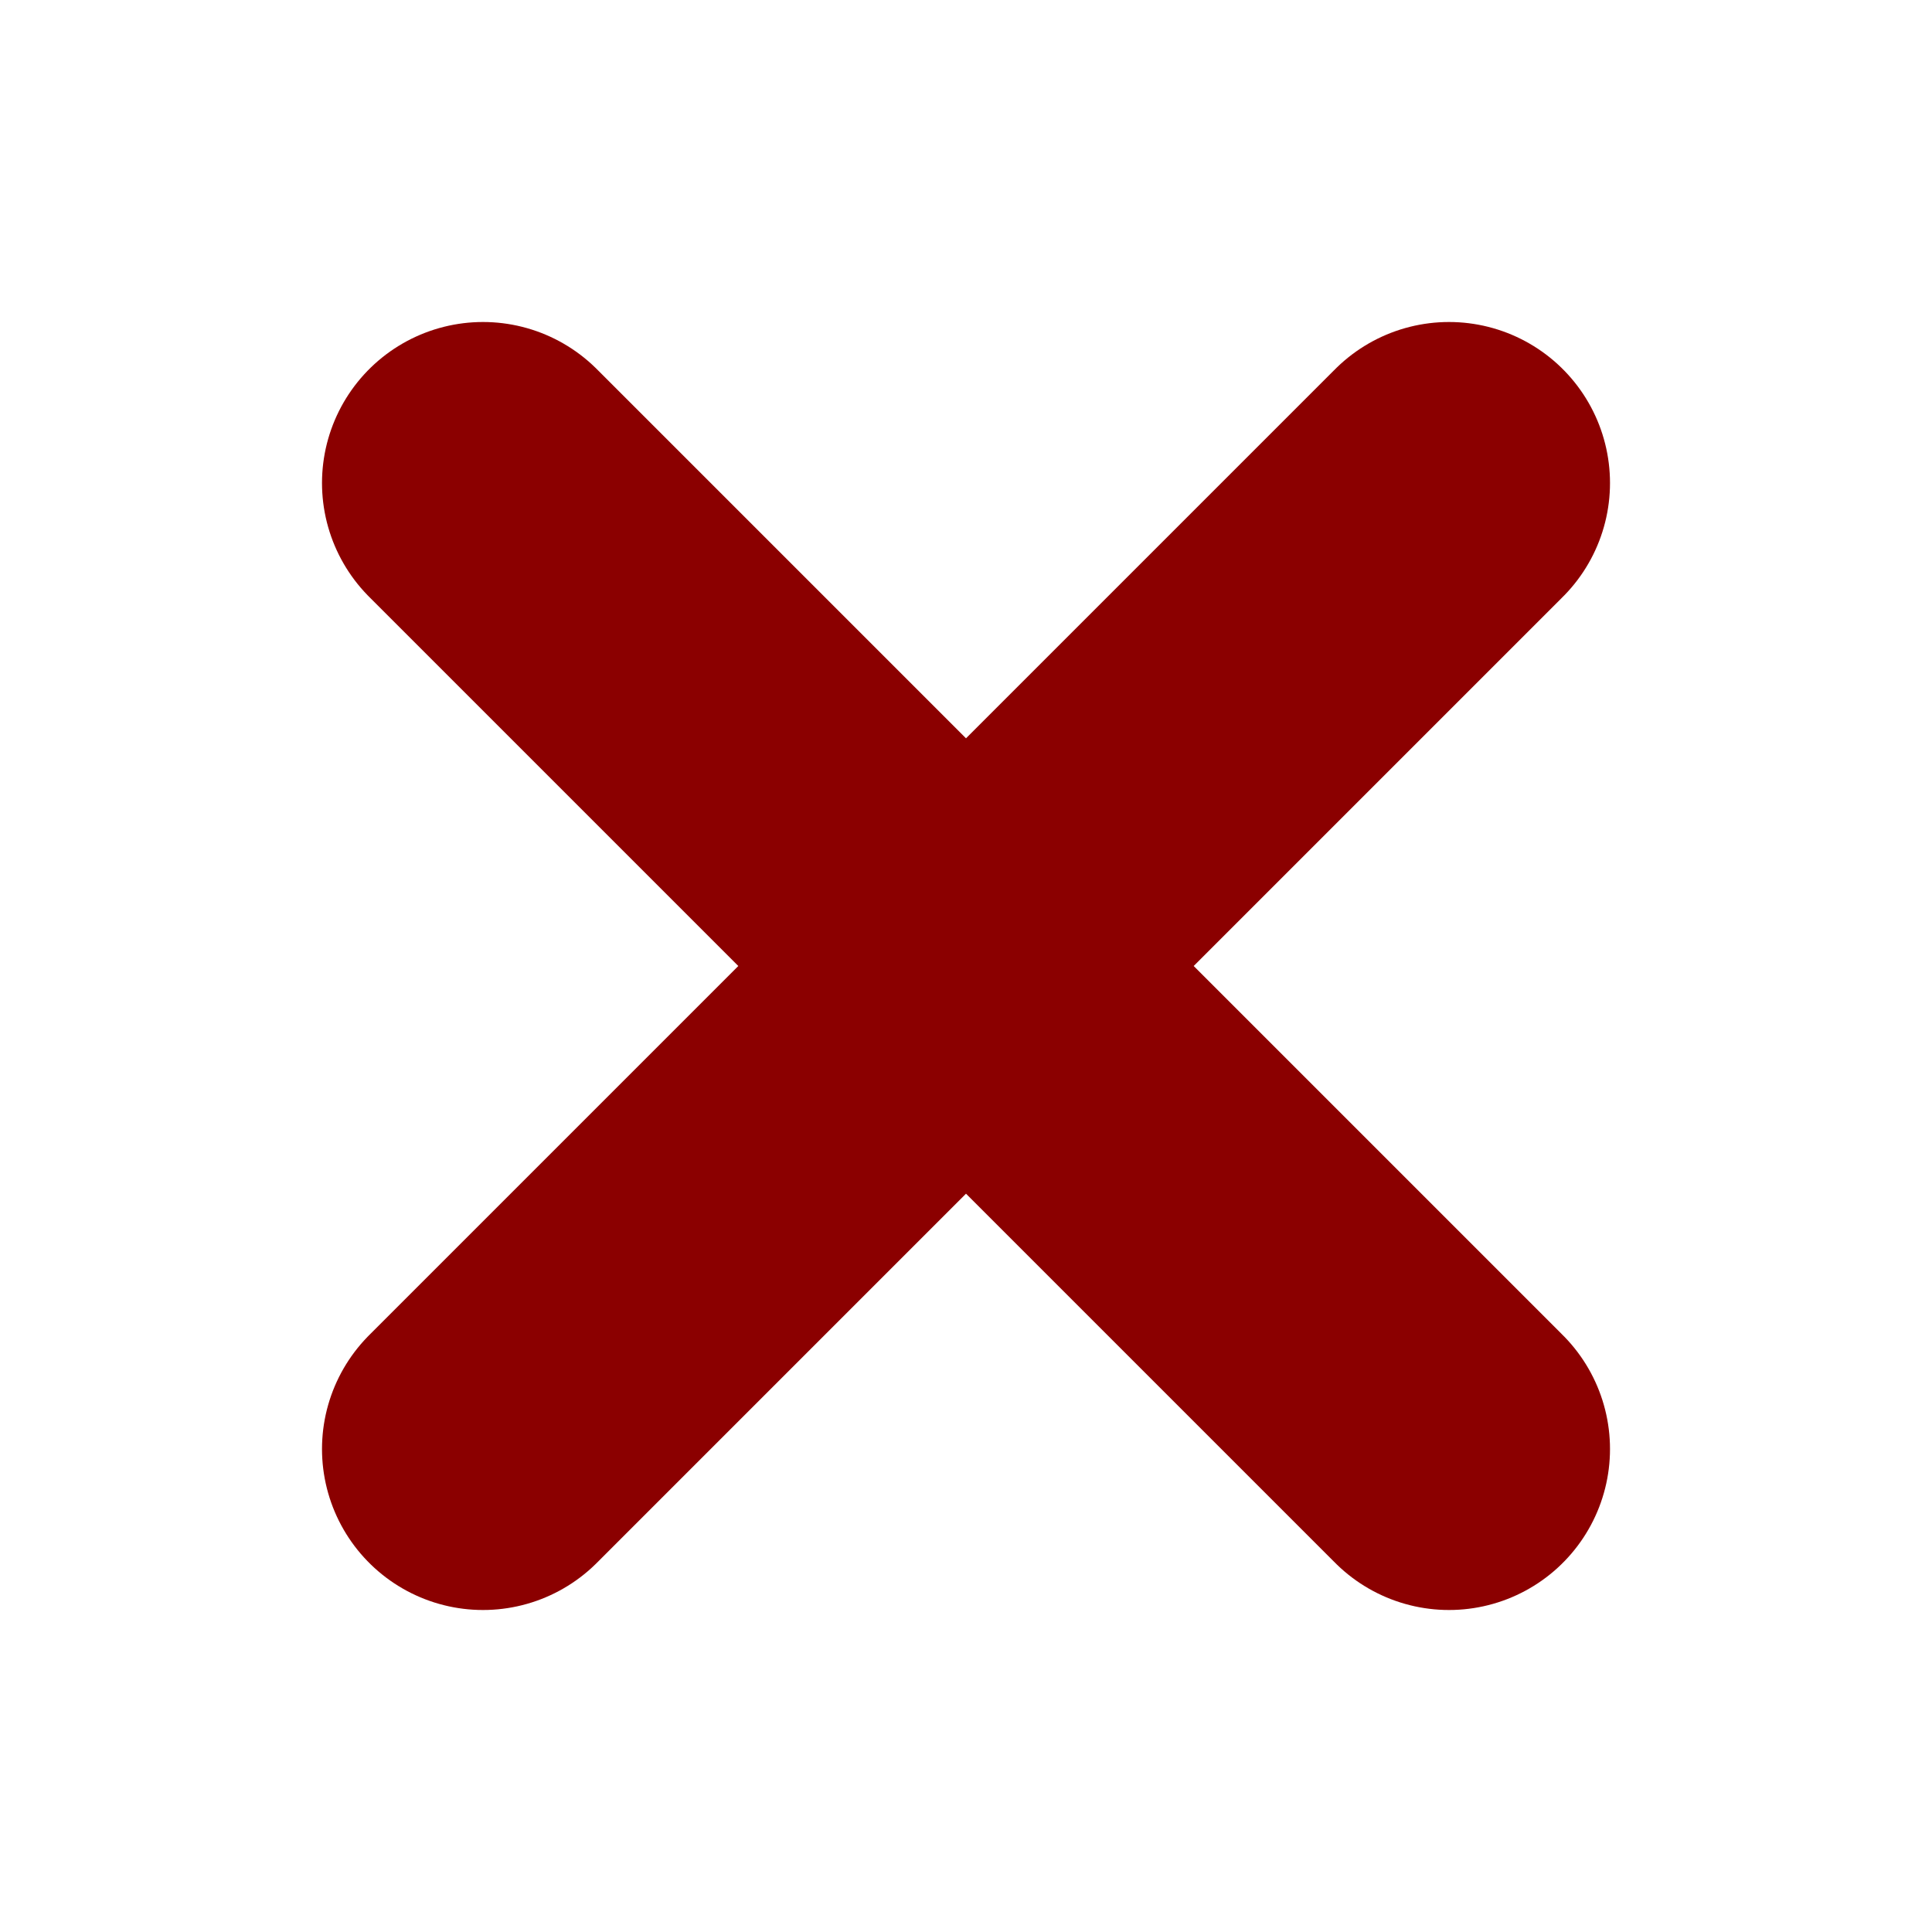
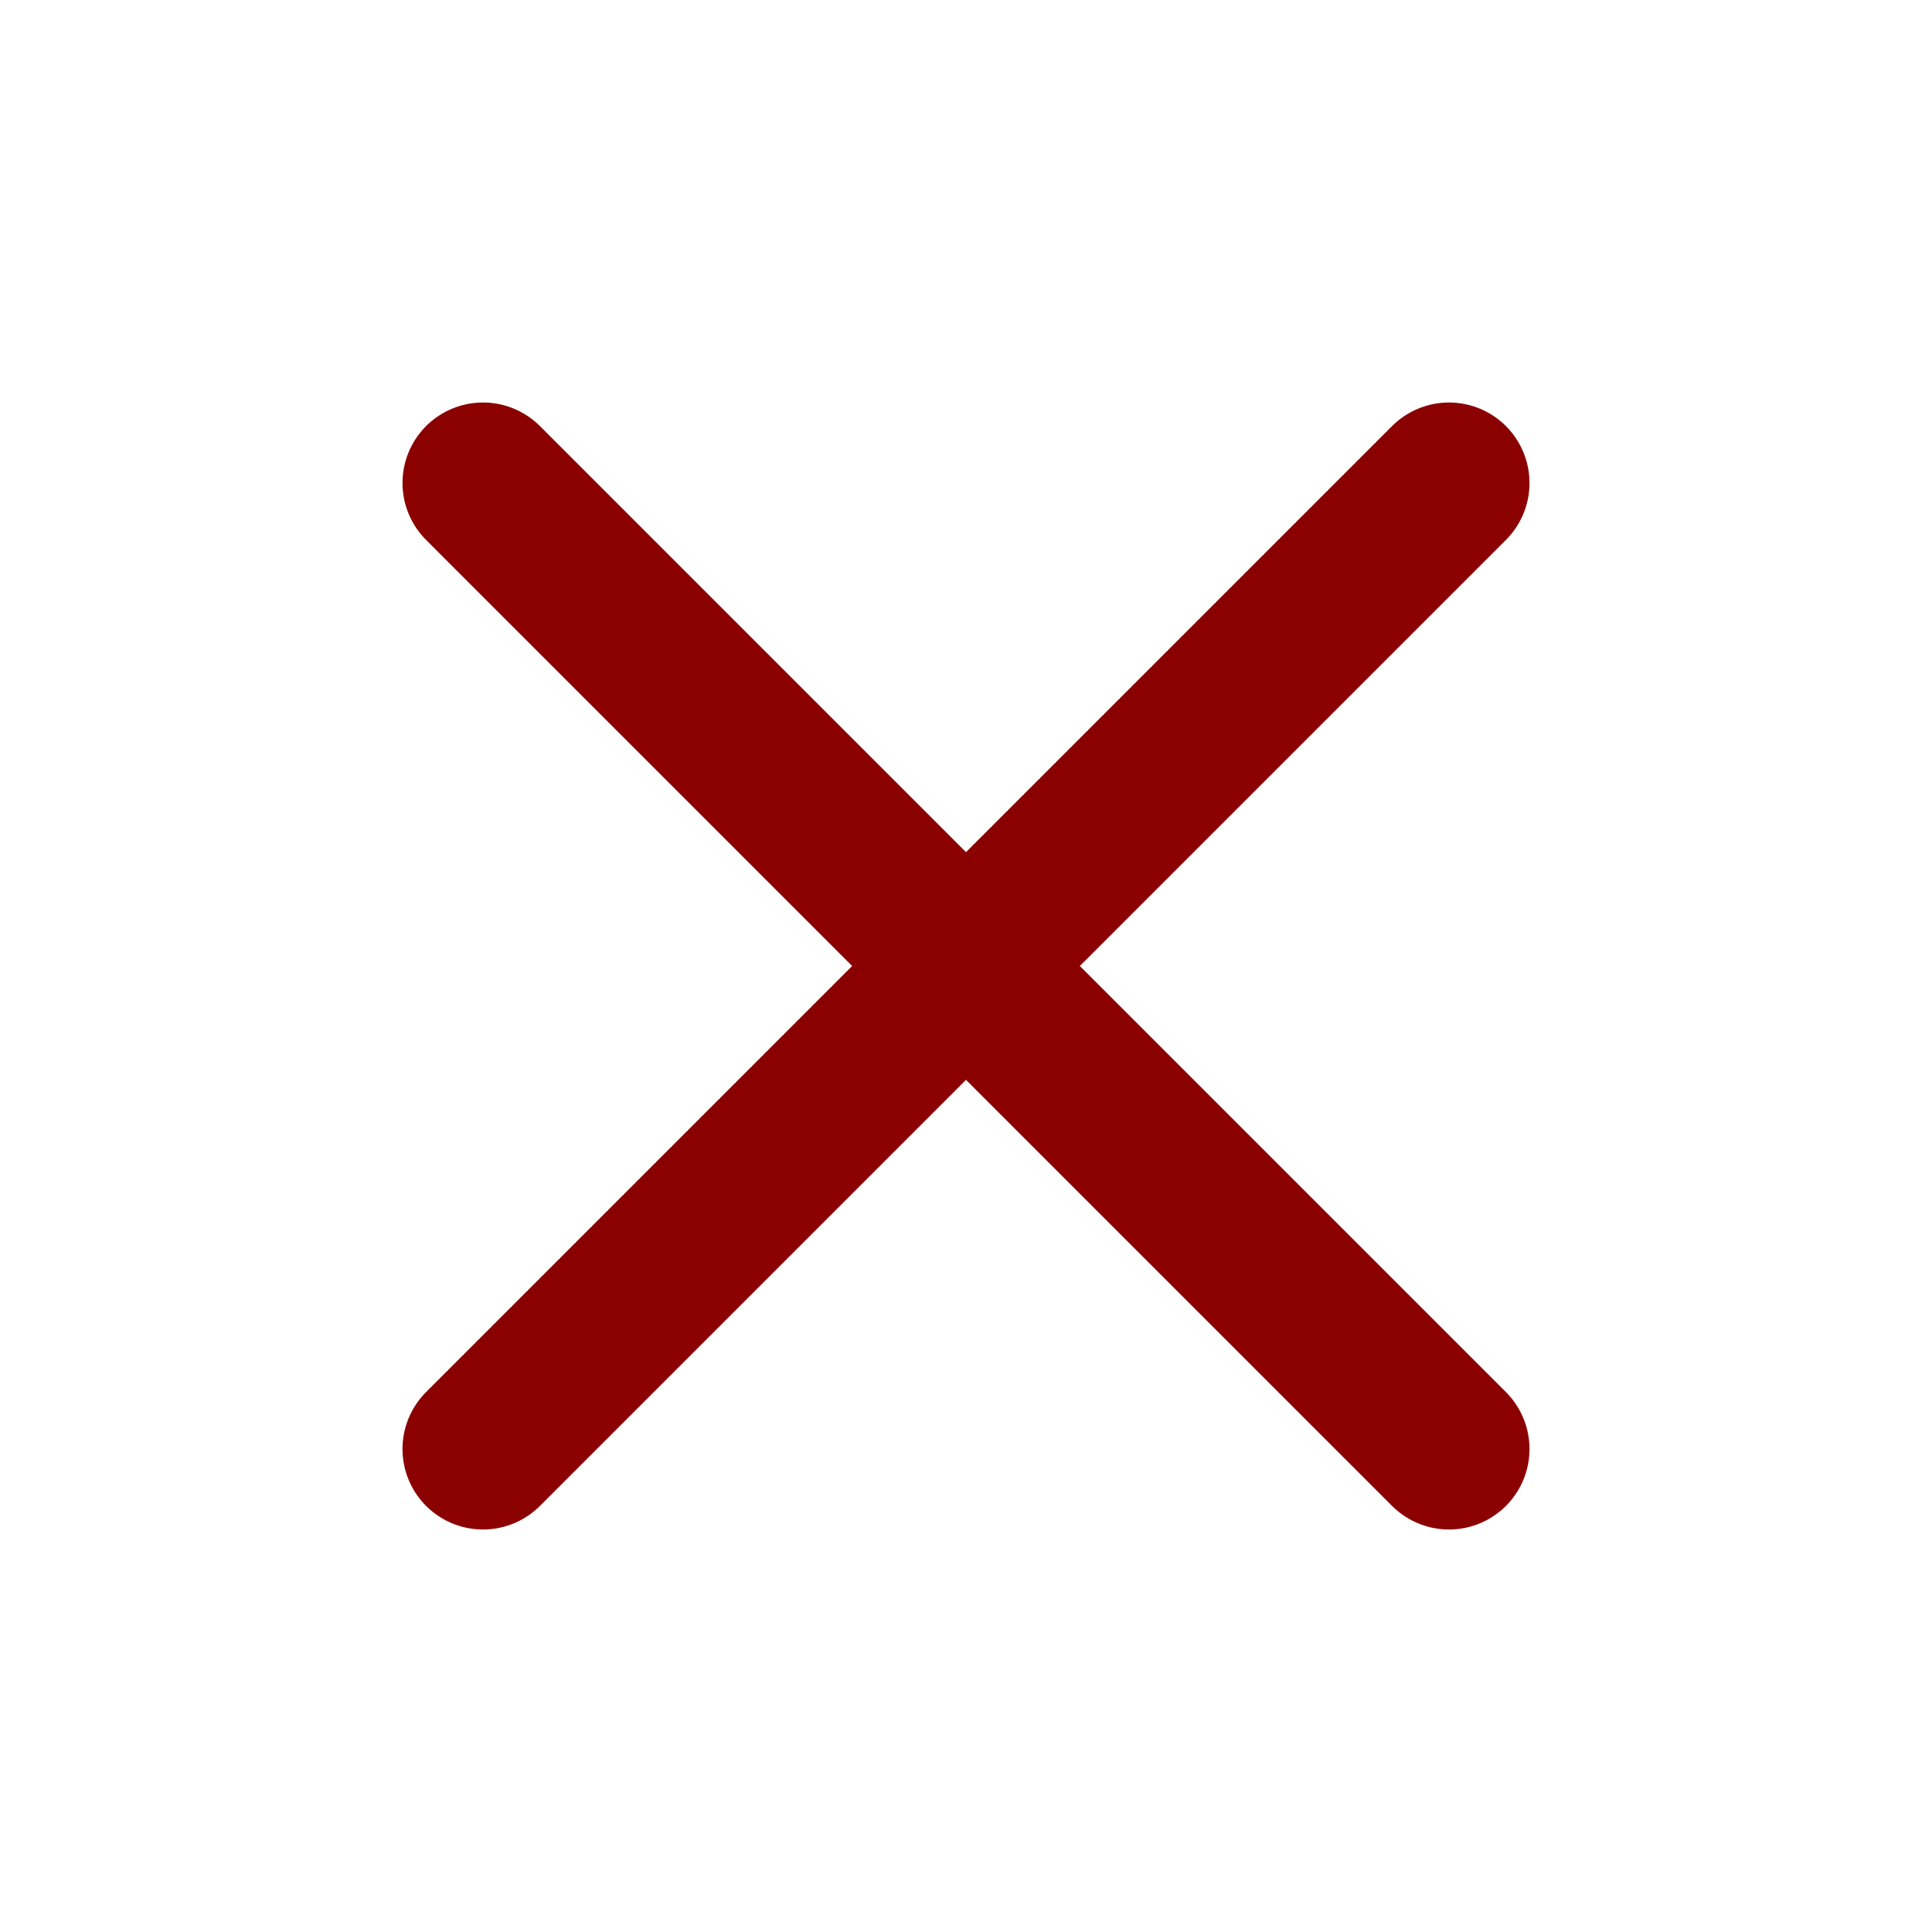
<svg width="24" height="24">
-   <path d="M18 6L6 18M6 6l12 12" stroke="darkred" stroke-width="4" stroke-linecap="round" />
+   <path d="M18 6L6 18M6 6l12 12" stroke="darkred" stroke-width="2" stroke-linecap="round" />
</svg>
